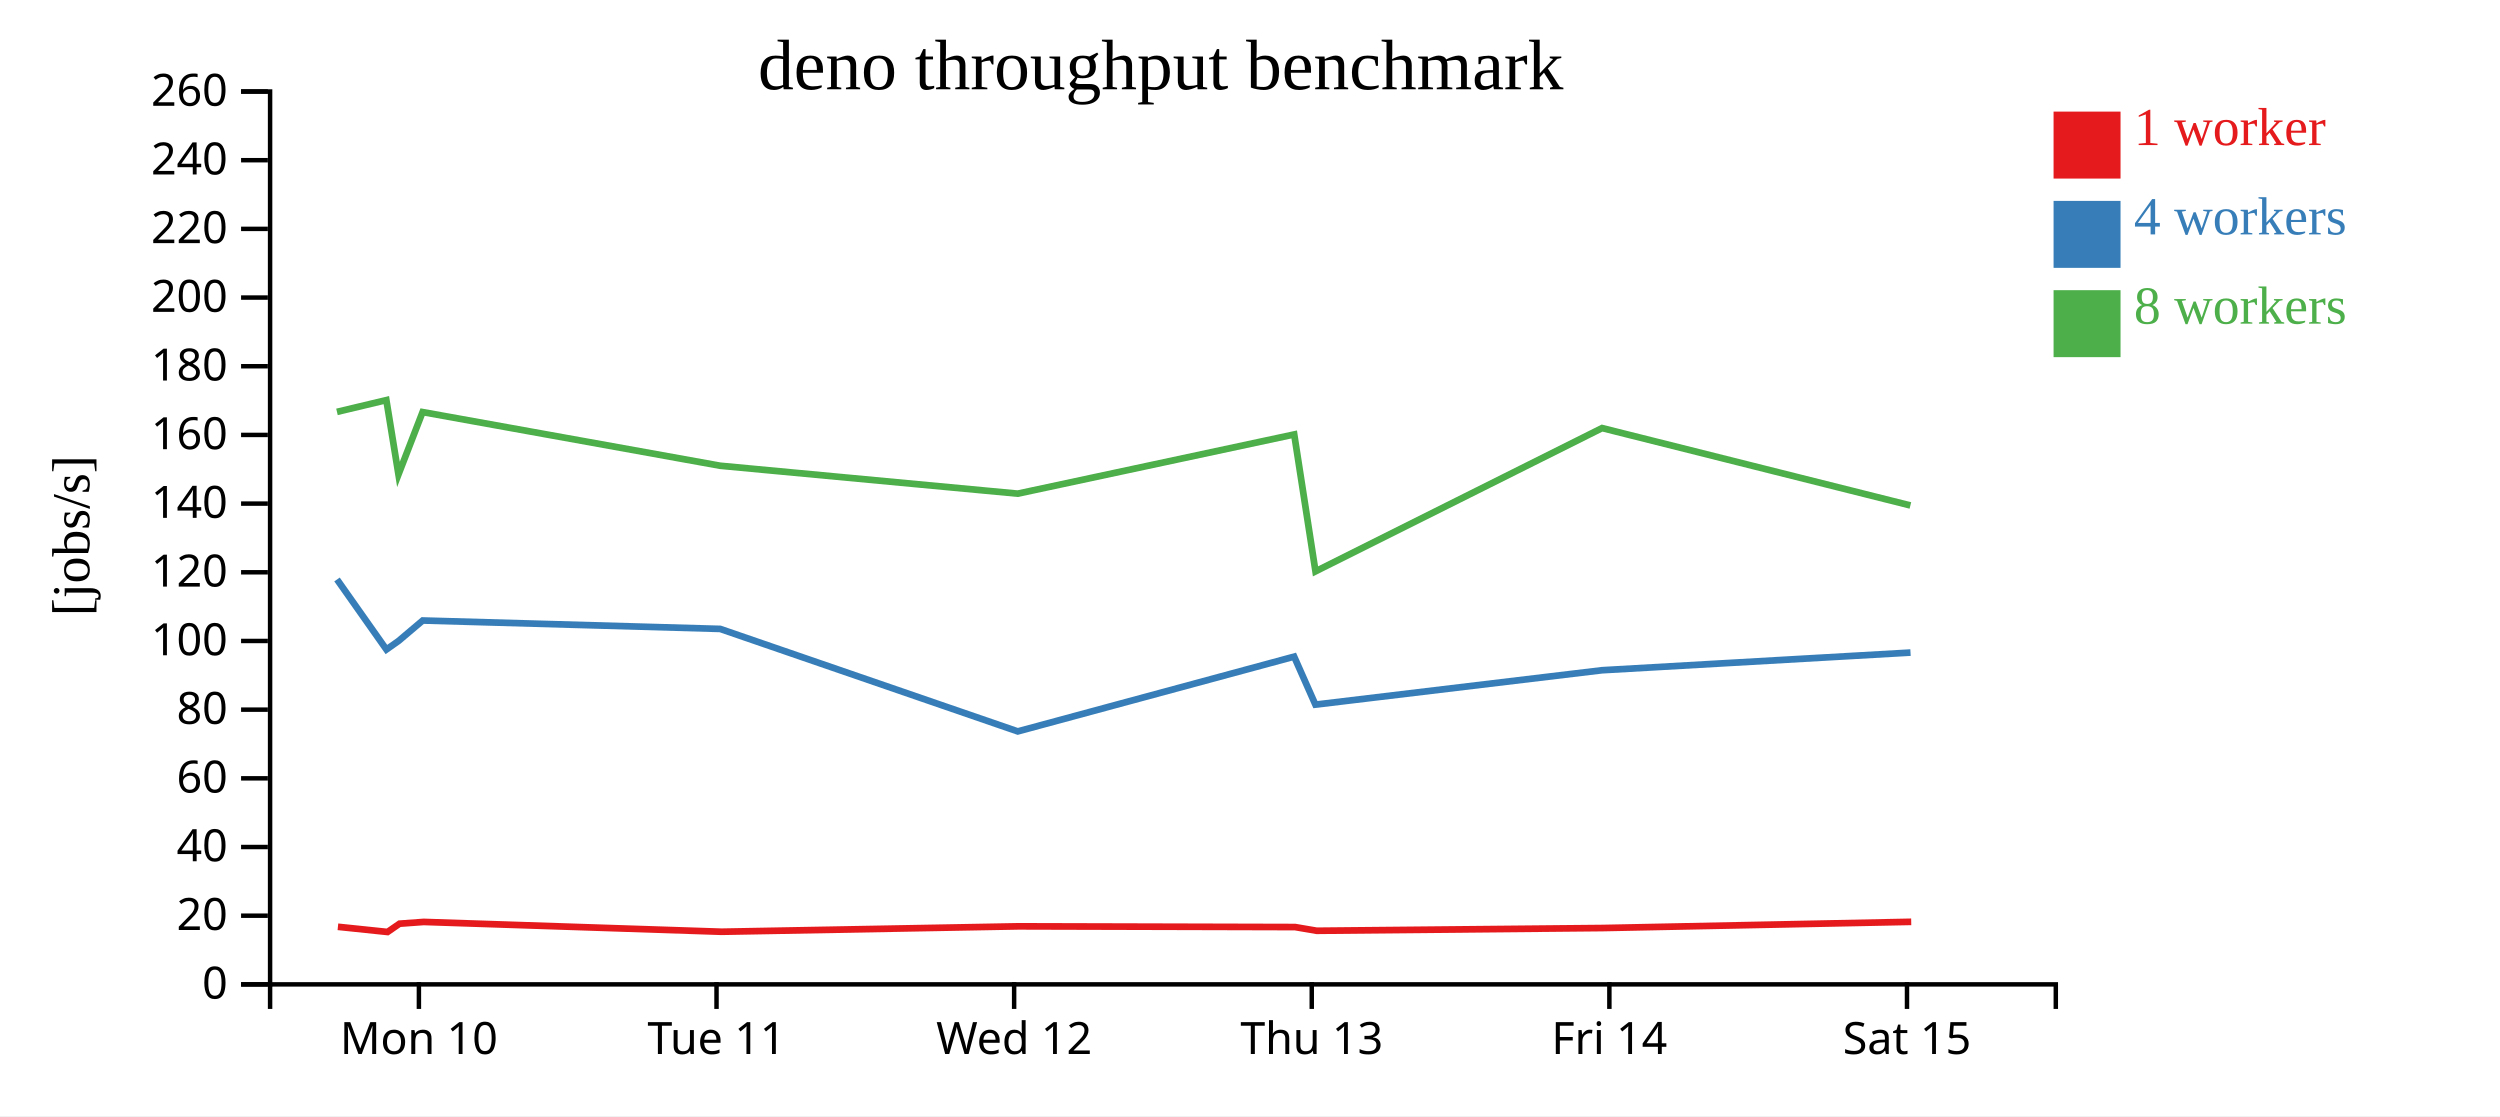
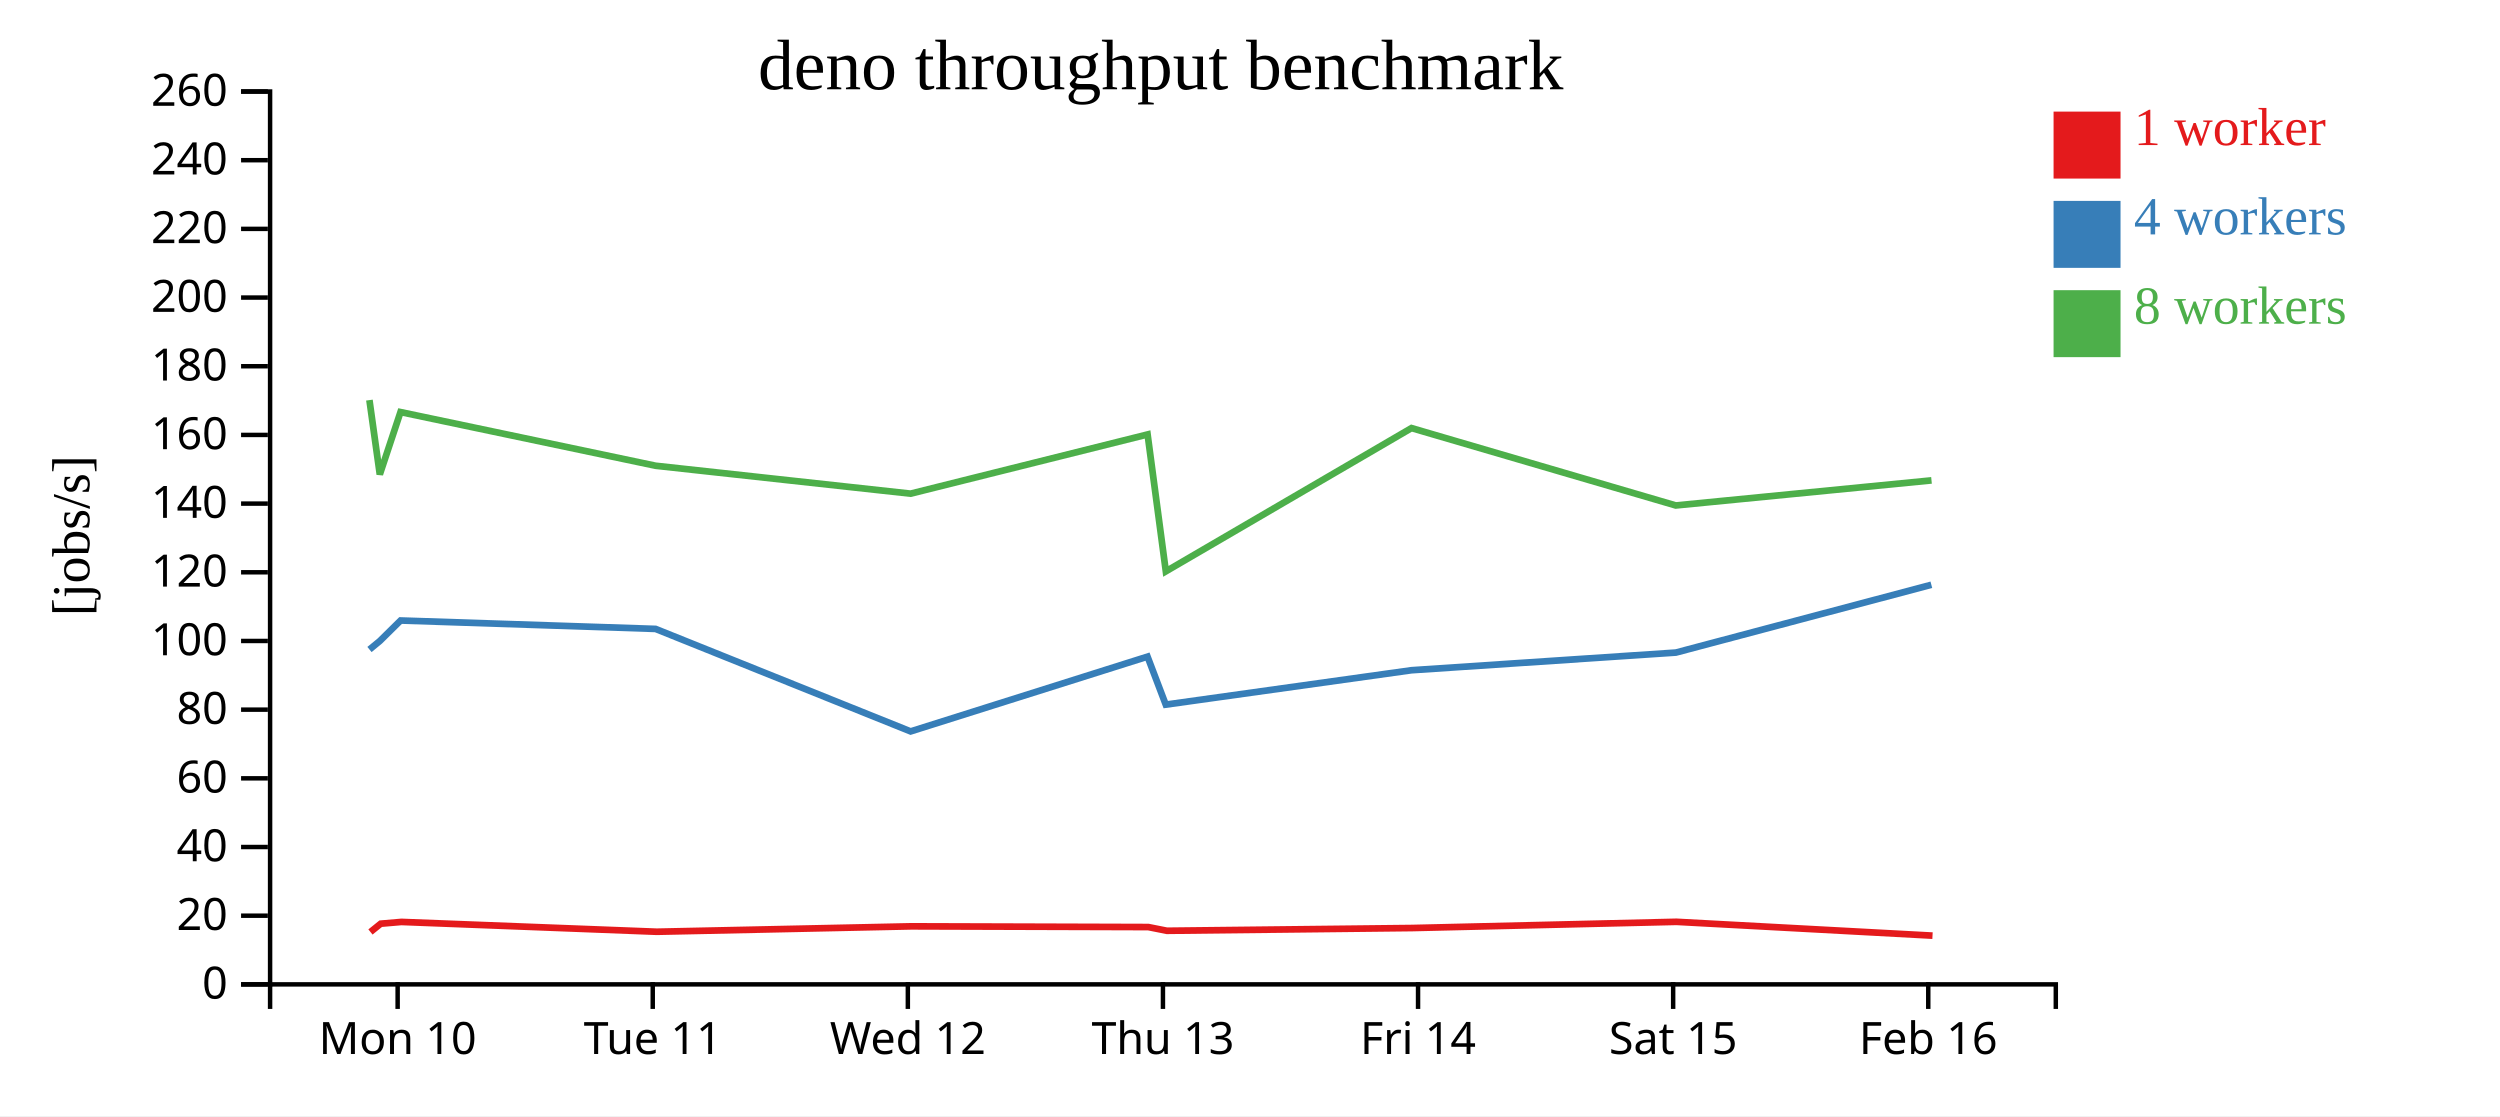
<svg xmlns="http://www.w3.org/2000/svg" width="560" height="250">
  <rect width="100%" height="100%" fill="white" />
  <g transform="translate(60,20)">
    <g transform="translate(0,200)" fill="none" font-size="10" font-family="sans-serif" text-anchor="middle">
      <path class="domain" stroke="currentColor" d="M0.5,6V0.5H400.5V6" />
-       <g class="tick" opacity="1" transform="translate(33.83333,0)">
+       <g class="tick" opacity="1" transform="translate(29.07143,0)">
        <line stroke="currentColor" y2="6" />
        <text fill="currentColor" y="9" dy="0.71em">Mon 10</text>
      </g>
-       <g class="tick" opacity="1" transform="translate(100.5,0)">
+       <g class="tick" opacity="1" transform="translate(86.21429,0)">
        <line stroke="currentColor" y2="6" />
        <text fill="currentColor" y="9" dy="0.71em">Tue 11</text>
      </g>
-       <g class="tick" opacity="1" transform="translate(167.1667,0)">
+       <g class="tick" opacity="1" transform="translate(143.3571,0)">
        <line stroke="currentColor" y2="6" />
        <text fill="currentColor" y="9" dy="0.71em">Wed 12</text>
      </g>
-       <g class="tick" opacity="1" transform="translate(233.8333,0)">
+       <g class="tick" opacity="1" transform="translate(200.5,0)">
        <line stroke="currentColor" y2="6" />
        <text fill="currentColor" y="9" dy="0.71em">Thu 13</text>
      </g>
-       <g class="tick" opacity="1" transform="translate(300.5,0)">
+       <g class="tick" opacity="1" transform="translate(257.6429,0)">
        <line stroke="currentColor" y2="6" />
        <text fill="currentColor" y="9" dy="0.71em">Fri 14</text>
      </g>
-       <g class="tick" opacity="1" transform="translate(367.1667,0)">
+       <g class="tick" opacity="1" transform="translate(314.7857,0)">
        <line stroke="currentColor" y2="6" />
        <text fill="currentColor" y="9" dy="0.71em">Sat 15</text>
+       </g>
+       <g class="tick" opacity="1" transform="translate(371.9286,0)">
+         <line stroke="currentColor" y2="6" />
+         <text fill="currentColor" y="9" dy="0.71em">Feb 16</text>
      </g>
    </g>
    <g fill="none" font-size="10" font-family="sans-serif" text-anchor="end">
      <path class="domain" stroke="currentColor" d="M-6,200.5H0.5V0.5H-6" />
      <g class="tick" opacity="1" transform="translate(0,200.5)">
        <line stroke="currentColor" x2="-6" />
        <text fill="currentColor" x="-9" dy="0.32em">0</text>
      </g>
      <g class="tick" opacity="1" transform="translate(0,185.1154)">
        <line stroke="currentColor" x2="-6" />
        <text fill="currentColor" x="-9" dy="0.32em">20</text>
      </g>
      <g class="tick" opacity="1" transform="translate(0,169.7308)">
        <line stroke="currentColor" x2="-6" />
        <text fill="currentColor" x="-9" dy="0.32em">40</text>
      </g>
      <g class="tick" opacity="1" transform="translate(0,154.3462)">
        <line stroke="currentColor" x2="-6" />
        <text fill="currentColor" x="-9" dy="0.32em">60</text>
      </g>
      <g class="tick" opacity="1" transform="translate(0,138.9615)">
        <line stroke="currentColor" x2="-6" />
        <text fill="currentColor" x="-9" dy="0.32em">80</text>
      </g>
      <g class="tick" opacity="1" transform="translate(0,123.5769)">
        <line stroke="currentColor" x2="-6" />
        <text fill="currentColor" x="-9" dy="0.32em">100</text>
      </g>
      <g class="tick" opacity="1" transform="translate(0,108.1923)">
        <line stroke="currentColor" x2="-6" />
        <text fill="currentColor" x="-9" dy="0.32em">120</text>
      </g>
      <g class="tick" opacity="1" transform="translate(0,92.80769)">
        <line stroke="currentColor" x2="-6" />
        <text fill="currentColor" x="-9" dy="0.32em">140</text>
      </g>
      <g class="tick" opacity="1" transform="translate(0,77.42308)">
        <line stroke="currentColor" x2="-6" />
        <text fill="currentColor" x="-9" dy="0.32em">160</text>
      </g>
      <g class="tick" opacity="1" transform="translate(0,62.03846)">
        <line stroke="currentColor" x2="-6" />
        <text fill="currentColor" x="-9" dy="0.32em">180</text>
      </g>
      <g class="tick" opacity="1" transform="translate(0,46.65385)">
        <line stroke="currentColor" x2="-6" />
        <text fill="currentColor" x="-9" dy="0.32em">200</text>
      </g>
      <g class="tick" opacity="1" transform="translate(0,31.26923)">
        <line stroke="currentColor" x2="-6" />
        <text fill="currentColor" x="-9" dy="0.32em">220</text>
      </g>
      <g class="tick" opacity="1" transform="translate(0,15.88462)">
        <line stroke="currentColor" x2="-6" />
        <text fill="currentColor" x="-9" dy="0.32em">240</text>
      </g>
      <g class="tick" opacity="1" transform="translate(0,0.5)">
        <line stroke="currentColor" x2="-6" />
        <text fill="currentColor" x="-9" dy="0.32em">260</text>
      </g>
    </g>
    <text text-anchor="middle" style="font-size: 12px" transform="rotate(-90)" y="-40" x="-100">[jobs/s]</text>
    <text text-anchor="middle" style="font-size: 16px" y="0" x="200">deno throughput benchmark</text>
-     <path class="line" fill="none" stroke="#e41a1c" stroke-width="1.5" d="M15.691,187.601L26.812,188.763L29.495,186.909L34.911,186.512L101.633,188.712L168.156,187.498L230.091,187.663L234.958,188.494L299.031,187.88L368.113,186.488" />
-     <path class="line" fill="none" stroke="#377eb8" stroke-width="1.5" d="M15.491,109.799L26.556,125.491L29.264,123.581L34.689,118.994L101.321,120.877L167.98,143.835L229.886,127.087L234.65,137.835L298.853,130.133L367.956,126.177" />
-     <path class="line" fill="none" stroke="#4daf4a" stroke-width="1.5" d="M15.48,72.263L26.544,69.622L29.256,86.276L34.66,72.306L101.312,84.326L167.966,90.579L229.904,77.316L234.67,107.987L298.87,75.89L367.928,93.222" />
+     <path class="line" fill="none" stroke="#e41a1c" stroke-width="1.5" d="M22.982,188.763L25.282,186.909L29.924,186.512L87.114,188.712L144.134,187.498L197.221,187.663L201.393,188.494L256.312,187.88L315.525,186.488L372.883,189.584" />
+     <path class="line" fill="none" stroke="#377eb8" stroke-width="1.5" d="M22.763,125.491L25.084,123.581L29.733,118.994L86.847,120.877L143.982,143.835L197.045,127.087L201.129,137.835L256.16,130.133L315.391,126.177L372.624,110.989" />
+     <path class="line" fill="none" stroke="#4daf4a" stroke-width="1.5" d="M22.752,69.622L25.076,86.276L29.709,72.306L86.839,84.326L143.971,90.579L197.061,77.316L201.146,107.987L256.174,75.89L315.367,93.222L372.658,87.605" />
    <rect class="dot" x="400" y="5" width="15" height="15" style="fill: #e41a1c;" />
    <rect class="dot" x="400" y="25" width="15" height="15" style="fill: #377eb8;" />
    <rect class="dot" x="400" y="45" width="15" height="15" style="fill: #4daf4a;" />
    <text class="label" x="418" y="12.5" style="fill: #e41a1c; alignment-baseline: middle;" text-anchor="left">1 worker</text>
    <text class="label" x="418" y="32.5" style="fill: #377eb8; alignment-baseline: middle;" text-anchor="left">4 workers</text>
    <text class="label" x="418" y="52.5" style="fill: #4daf4a; alignment-baseline: middle;" text-anchor="left">8 workers</text>
  </g>
</svg>
